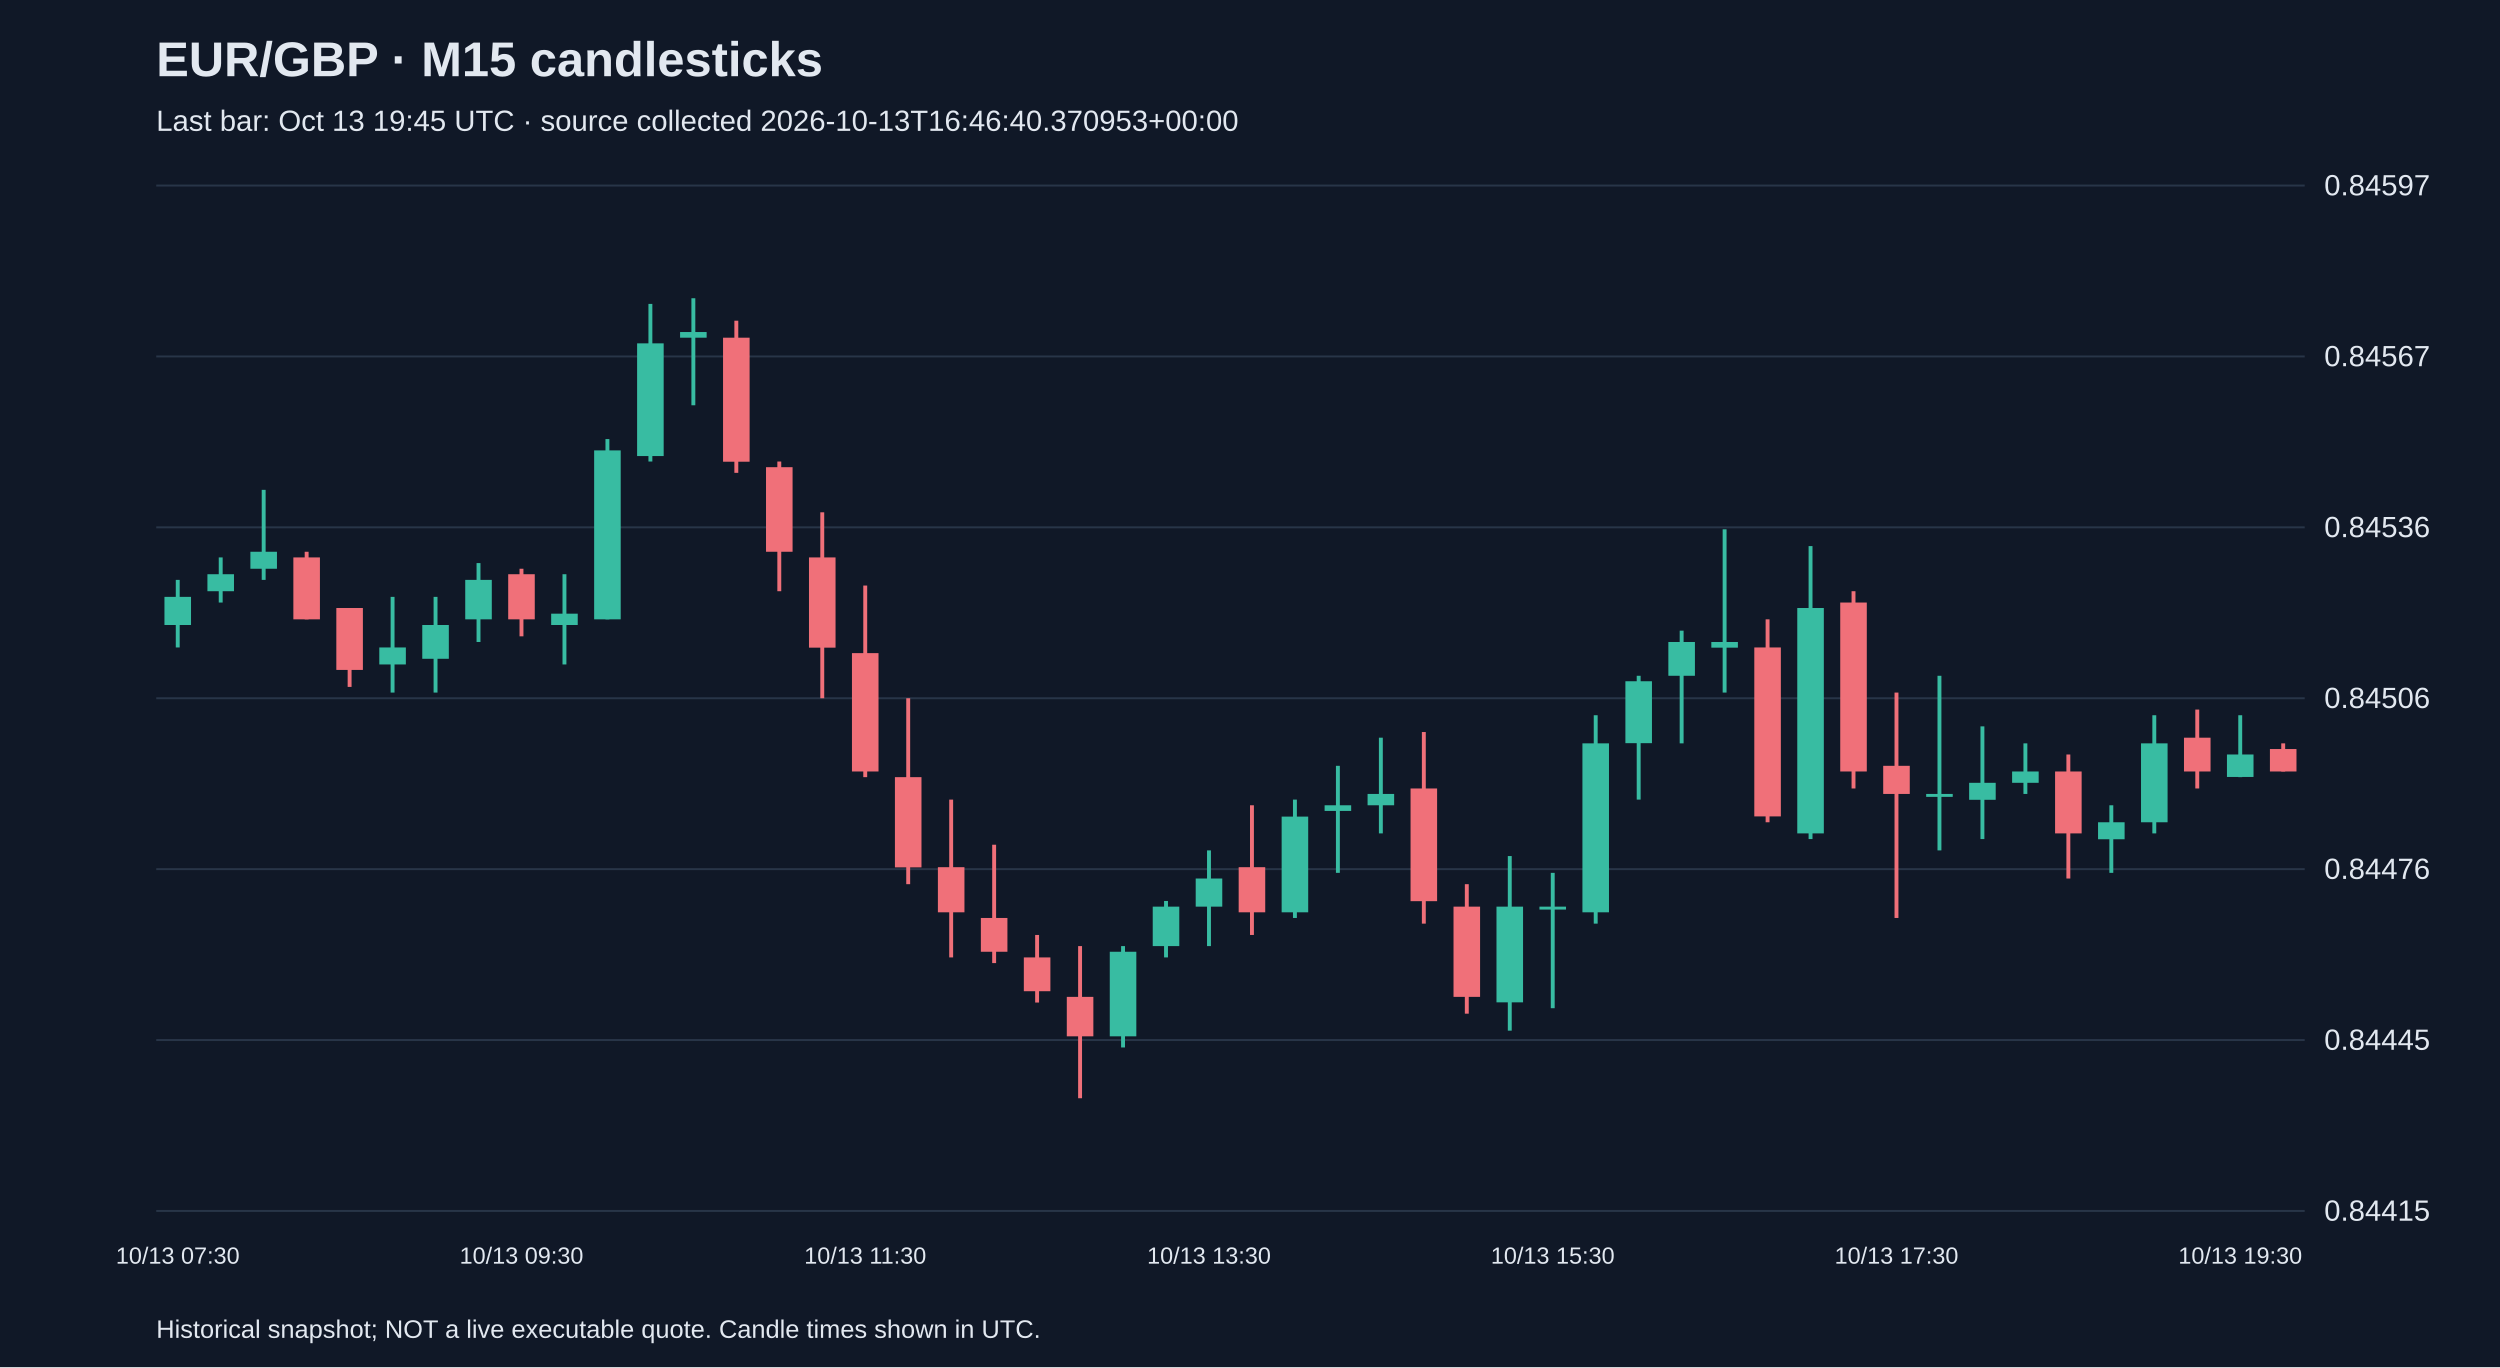
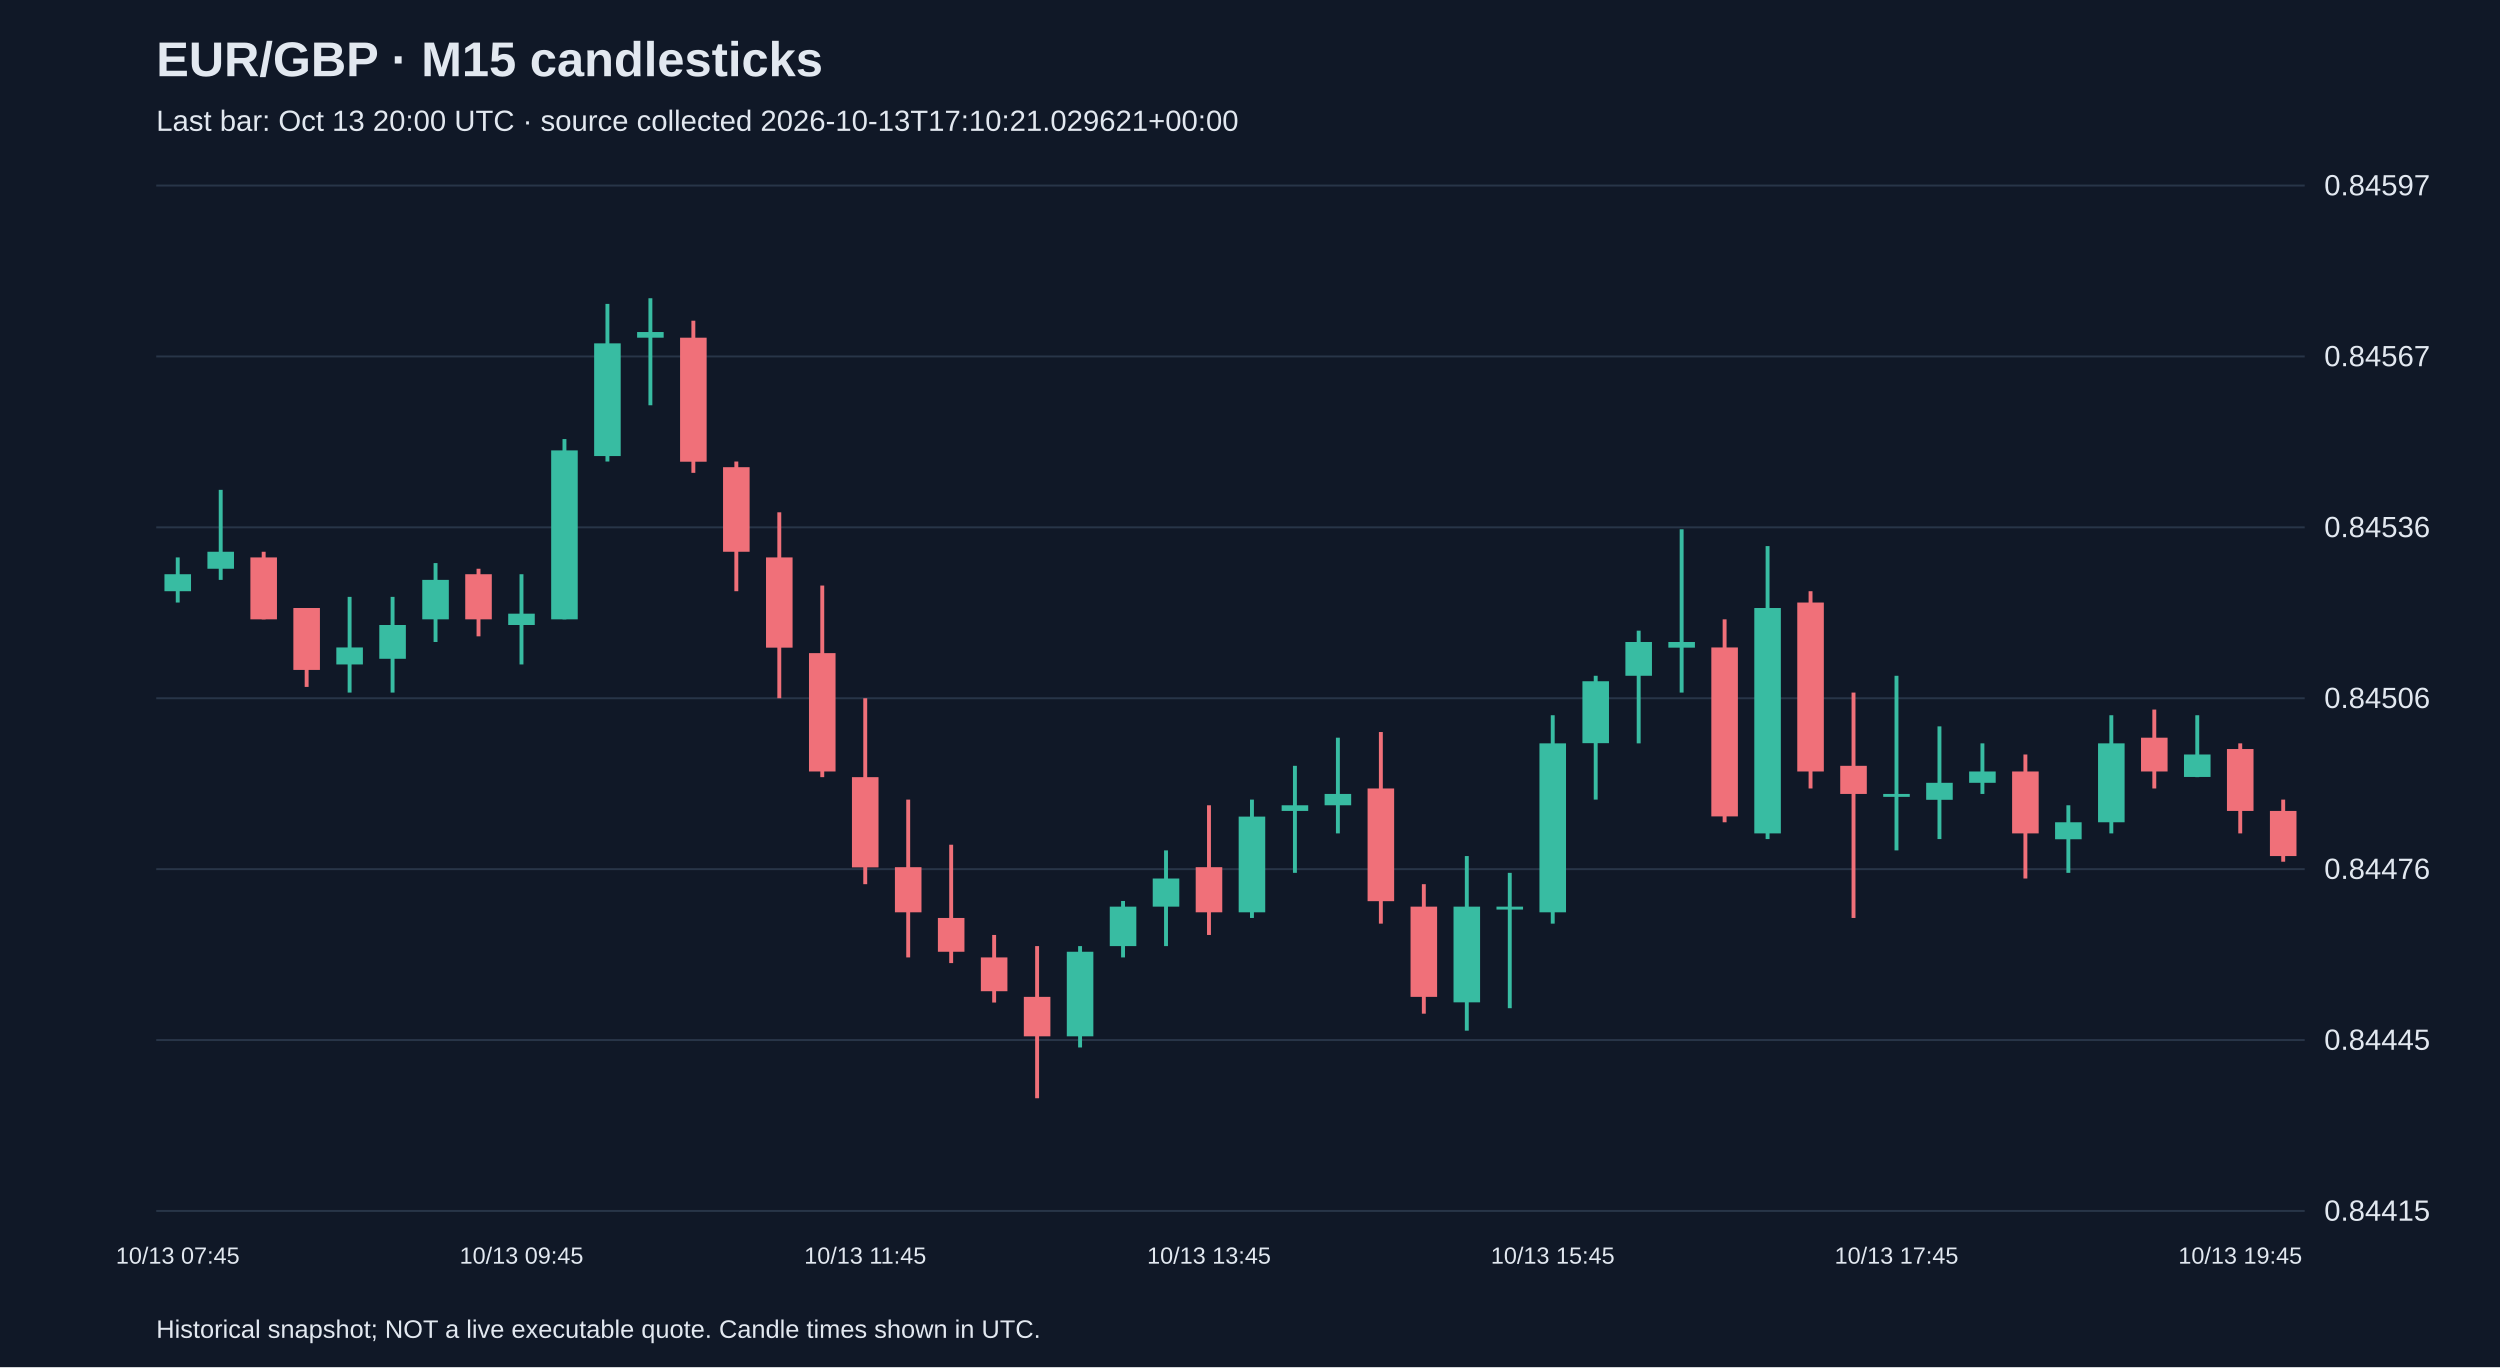
<svg xmlns="http://www.w3.org/2000/svg" viewBox="0 0 1280 700">
  <rect width="100%" height="100%" fill="#101827" />
  <style>text{font-family:Arial,sans-serif;fill:#e2e8f0}</style>
  <text x="80" y="39" font-size="25" font-weight="bold">EUR/GBP · M15 candlesticks</text>
-   <text x="80" y="67" font-size="15" fill="#a6b1c5">Last bar: Oct 13 19:45 UTC · source collected 2026-10-13T16:46:40.370953+00:00</text>
+   <text x="80" y="67" font-size="15" fill="#a6b1c5">Last bar: Oct 13 20:00 UTC · source collected 2026-10-13T17:10:21.029621+00:00</text>
  <line x1="80" y1="620.0" x2="1180" y2="620.0" stroke="#283548" />
  <text x="1190" y="625.0" font-size="15">0.84415</text>
  <line x1="80" y1="532.5" x2="1180" y2="532.5" stroke="#283548" />
  <text x="1190" y="537.5" font-size="15">0.84445</text>
  <line x1="80" y1="445.0" x2="1180" y2="445.0" stroke="#283548" />
  <text x="1190" y="450.0" font-size="15">0.84476</text>
  <line x1="80" y1="357.5" x2="1180" y2="357.5" stroke="#283548" />
  <text x="1190" y="362.5" font-size="15">0.84506</text>
  <line x1="80" y1="270.0" x2="1180" y2="270.0" stroke="#283548" />
  <text x="1190" y="275.0" font-size="15">0.84536</text>
  <line x1="80" y1="182.5" x2="1180" y2="182.5" stroke="#283548" />
  <text x="1190" y="187.5" font-size="15">0.84567</text>
  <line x1="80" y1="95.0" x2="1180" y2="95.0" stroke="#283548" />
  <text x="1190" y="100.0" font-size="15">0.84597</text>
-   <line x1="91.0" y1="296.9" x2="91.0" y2="331.5" stroke="#38bca2" stroke-width="2" />
-   <rect x="84.2" y="305.6" width="13.6" height="14.4" fill="#38bca2" />
-   <text x="91.0" y="647" text-anchor="middle" font-size="12">10/13 07:30</text>
-   <line x1="113.0" y1="285.4" x2="113.0" y2="308.5" stroke="#38bca2" stroke-width="2" />
-   <rect x="106.2" y="294.0" width="13.6" height="8.7" fill="#38bca2" />
-   <line x1="135.0" y1="250.8" x2="135.0" y2="296.9" stroke="#38bca2" stroke-width="2" />
-   <rect x="128.2" y="282.5" width="13.6" height="8.7" fill="#38bca2" />
-   <line x1="157.0" y1="282.5" x2="157.0" y2="317.1" stroke="#f07079" stroke-width="2" />
-   <rect x="150.2" y="285.4" width="13.6" height="31.7" fill="#f07079" />
-   <line x1="179.0" y1="311.3" x2="179.0" y2="351.7" stroke="#f07079" stroke-width="2" />
-   <rect x="172.2" y="311.3" width="13.6" height="31.7" fill="#f07079" />
+   <line x1="91.0" y1="285.4" x2="91.0" y2="308.5" stroke="#38bca2" stroke-width="2" />
+   <rect x="84.2" y="294.0" width="13.6" height="8.7" fill="#38bca2" />
+   <text x="91.0" y="647" text-anchor="middle" font-size="12">10/13 07:45</text>
+   <line x1="113.0" y1="250.8" x2="113.0" y2="296.9" stroke="#38bca2" stroke-width="2" />
+   <rect x="106.2" y="282.5" width="13.6" height="8.7" fill="#38bca2" />
+   <line x1="135.0" y1="282.5" x2="135.0" y2="317.1" stroke="#f07079" stroke-width="2" />
+   <rect x="128.2" y="285.4" width="13.6" height="31.7" fill="#f07079" />
+   <line x1="157.0" y1="311.3" x2="157.0" y2="351.7" stroke="#f07079" stroke-width="2" />
+   <rect x="150.2" y="311.3" width="13.6" height="31.7" fill="#f07079" />
+   <line x1="179.0" y1="305.6" x2="179.0" y2="354.6" stroke="#38bca2" stroke-width="2" />
+   <rect x="172.2" y="331.5" width="13.6" height="8.7" fill="#38bca2" />
  <line x1="201.0" y1="305.6" x2="201.0" y2="354.6" stroke="#38bca2" stroke-width="2" />
-   <rect x="194.2" y="331.5" width="13.6" height="8.7" fill="#38bca2" />
-   <line x1="223.0" y1="305.6" x2="223.0" y2="354.6" stroke="#38bca2" stroke-width="2" />
-   <rect x="216.2" y="320.0" width="13.6" height="17.3" fill="#38bca2" />
-   <line x1="245.0" y1="288.3" x2="245.0" y2="328.7" stroke="#38bca2" stroke-width="2" />
-   <rect x="238.2" y="296.9" width="13.6" height="20.2" fill="#38bca2" />
-   <line x1="267.0" y1="291.2" x2="267.0" y2="325.8" stroke="#f07079" stroke-width="2" />
-   <rect x="260.2" y="294.0" width="13.6" height="23.1" fill="#f07079" />
-   <text x="267.0" y="647" text-anchor="middle" font-size="12">10/13 09:30</text>
-   <line x1="289.0" y1="294.0" x2="289.0" y2="340.2" stroke="#38bca2" stroke-width="2" />
-   <rect x="282.2" y="314.2" width="13.6" height="5.8" fill="#38bca2" />
-   <line x1="311.0" y1="224.8" x2="311.0" y2="317.1" stroke="#38bca2" stroke-width="2" />
-   <rect x="304.2" y="230.6" width="13.6" height="86.5" fill="#38bca2" />
-   <line x1="333.0" y1="155.6" x2="333.0" y2="236.3" stroke="#38bca2" stroke-width="2" />
-   <rect x="326.2" y="175.8" width="13.6" height="57.7" fill="#38bca2" />
-   <line x1="355.0" y1="152.7" x2="355.0" y2="207.5" stroke="#38bca2" stroke-width="2" />
-   <rect x="348.2" y="170.0" width="13.6" height="2.9" fill="#38bca2" />
-   <line x1="377.0" y1="164.2" x2="377.0" y2="242.1" stroke="#f07079" stroke-width="2" />
-   <rect x="370.2" y="172.9" width="13.6" height="63.5" fill="#f07079" />
-   <line x1="399.0" y1="236.3" x2="399.0" y2="302.7" stroke="#f07079" stroke-width="2" />
-   <rect x="392.2" y="239.2" width="13.6" height="43.3" fill="#f07079" />
-   <line x1="421.0" y1="262.3" x2="421.0" y2="357.5" stroke="#f07079" stroke-width="2" />
-   <rect x="414.2" y="285.4" width="13.6" height="46.2" fill="#f07079" />
-   <line x1="443.0" y1="299.8" x2="443.0" y2="397.9" stroke="#f07079" stroke-width="2" />
-   <rect x="436.2" y="334.4" width="13.6" height="60.6" fill="#f07079" />
-   <text x="443.0" y="647" text-anchor="middle" font-size="12">10/13 11:30</text>
-   <line x1="465.0" y1="357.5" x2="465.0" y2="452.7" stroke="#f07079" stroke-width="2" />
-   <rect x="458.2" y="397.9" width="13.6" height="46.2" fill="#f07079" />
-   <line x1="487.0" y1="409.4" x2="487.0" y2="490.2" stroke="#f07079" stroke-width="2" />
-   <rect x="480.2" y="444.0" width="13.6" height="23.1" fill="#f07079" />
-   <line x1="509.0" y1="432.5" x2="509.0" y2="493.1" stroke="#f07079" stroke-width="2" />
-   <rect x="502.2" y="470.0" width="13.6" height="17.3" fill="#f07079" />
-   <line x1="531.0" y1="478.7" x2="531.0" y2="513.3" stroke="#f07079" stroke-width="2" />
-   <rect x="524.2" y="490.2" width="13.6" height="17.3" fill="#f07079" />
-   <line x1="553.0" y1="484.4" x2="553.0" y2="562.3" stroke="#f07079" stroke-width="2" />
-   <rect x="546.2" y="510.4" width="13.6" height="20.2" fill="#f07079" />
-   <line x1="575.0" y1="484.4" x2="575.0" y2="536.3" stroke="#38bca2" stroke-width="2" />
-   <rect x="568.2" y="487.3" width="13.6" height="43.3" fill="#38bca2" />
-   <line x1="597.0" y1="461.3" x2="597.0" y2="490.2" stroke="#38bca2" stroke-width="2" />
-   <rect x="590.2" y="464.2" width="13.6" height="20.2" fill="#38bca2" />
-   <line x1="619.0" y1="435.4" x2="619.0" y2="484.4" stroke="#38bca2" stroke-width="2" />
-   <rect x="612.2" y="449.8" width="13.6" height="14.4" fill="#38bca2" />
-   <text x="619.0" y="647" text-anchor="middle" font-size="12">10/13 13:30</text>
-   <line x1="641.0" y1="412.3" x2="641.0" y2="478.7" stroke="#f07079" stroke-width="2" />
-   <rect x="634.2" y="444.0" width="13.6" height="23.1" fill="#f07079" />
-   <line x1="663.0" y1="409.4" x2="663.0" y2="470.0" stroke="#38bca2" stroke-width="2" />
-   <rect x="656.2" y="418.1" width="13.6" height="49.0" fill="#38bca2" />
-   <line x1="685.0" y1="392.1" x2="685.0" y2="446.9" stroke="#38bca2" stroke-width="2" />
-   <rect x="678.2" y="412.3" width="13.6" height="2.9" fill="#38bca2" />
-   <line x1="707.0" y1="377.7" x2="707.0" y2="426.7" stroke="#38bca2" stroke-width="2" />
-   <rect x="700.2" y="406.5" width="13.6" height="5.8" fill="#38bca2" />
-   <line x1="729.0" y1="374.8" x2="729.0" y2="472.9" stroke="#f07079" stroke-width="2" />
-   <rect x="722.2" y="403.7" width="13.6" height="57.7" fill="#f07079" />
-   <line x1="751.0" y1="452.7" x2="751.0" y2="519.0" stroke="#f07079" stroke-width="2" />
-   <rect x="744.2" y="464.2" width="13.6" height="46.2" fill="#f07079" />
-   <line x1="773.0" y1="438.3" x2="773.0" y2="527.7" stroke="#38bca2" stroke-width="2" />
-   <rect x="766.2" y="464.2" width="13.6" height="49.0" fill="#38bca2" />
-   <line x1="795.0" y1="446.9" x2="795.0" y2="516.2" stroke="#38bca2" stroke-width="2" />
-   <rect x="788.2" y="464.2" width="13.6" height="1.5" fill="#38bca2" />
-   <text x="795.0" y="647" text-anchor="middle" font-size="12">10/13 15:30</text>
-   <line x1="817.0" y1="366.2" x2="817.0" y2="472.9" stroke="#38bca2" stroke-width="2" />
-   <rect x="810.2" y="380.6" width="13.6" height="86.5" fill="#38bca2" />
-   <line x1="839.0" y1="346.0" x2="839.0" y2="409.4" stroke="#38bca2" stroke-width="2" />
-   <rect x="832.2" y="348.8" width="13.6" height="31.7" fill="#38bca2" />
-   <line x1="861.0" y1="322.9" x2="861.0" y2="380.6" stroke="#38bca2" stroke-width="2" />
-   <rect x="854.2" y="328.7" width="13.6" height="17.3" fill="#38bca2" />
-   <line x1="883.0" y1="271.0" x2="883.0" y2="354.6" stroke="#38bca2" stroke-width="2" />
-   <rect x="876.2" y="328.7" width="13.6" height="2.9" fill="#38bca2" />
-   <line x1="905.0" y1="317.1" x2="905.0" y2="421.0" stroke="#f07079" stroke-width="2" />
-   <rect x="898.2" y="331.5" width="13.6" height="86.5" fill="#f07079" />
-   <line x1="927.0" y1="279.6" x2="927.0" y2="429.6" stroke="#38bca2" stroke-width="2" />
-   <rect x="920.2" y="311.3" width="13.6" height="115.4" fill="#38bca2" />
-   <line x1="949.0" y1="302.7" x2="949.0" y2="403.7" stroke="#f07079" stroke-width="2" />
-   <rect x="942.2" y="308.5" width="13.6" height="86.5" fill="#f07079" />
-   <line x1="971.0" y1="354.6" x2="971.0" y2="470.0" stroke="#f07079" stroke-width="2" />
-   <rect x="964.2" y="392.1" width="13.6" height="14.4" fill="#f07079" />
-   <text x="971.0" y="647" text-anchor="middle" font-size="12">10/13 17:30</text>
-   <line x1="993.0" y1="346.0" x2="993.0" y2="435.4" stroke="#38bca2" stroke-width="2" />
-   <rect x="986.2" y="406.5" width="13.6" height="1.5" fill="#38bca2" />
-   <line x1="1015.0" y1="371.9" x2="1015.0" y2="429.6" stroke="#38bca2" stroke-width="2" />
-   <rect x="1008.2" y="400.8" width="13.6" height="8.7" fill="#38bca2" />
-   <line x1="1037.0" y1="380.6" x2="1037.0" y2="406.5" stroke="#38bca2" stroke-width="2" />
-   <rect x="1030.2" y="395.0" width="13.6" height="5.8" fill="#38bca2" />
-   <line x1="1059.0" y1="386.3" x2="1059.0" y2="449.8" stroke="#f07079" stroke-width="2" />
-   <rect x="1052.2" y="395.0" width="13.6" height="31.7" fill="#f07079" />
-   <line x1="1081.0" y1="412.3" x2="1081.0" y2="446.9" stroke="#38bca2" stroke-width="2" />
-   <rect x="1074.2" y="421.0" width="13.6" height="8.7" fill="#38bca2" />
-   <line x1="1103.0" y1="366.2" x2="1103.0" y2="426.7" stroke="#38bca2" stroke-width="2" />
-   <rect x="1096.2" y="380.6" width="13.6" height="40.4" fill="#38bca2" />
-   <line x1="1125.0" y1="363.3" x2="1125.0" y2="403.7" stroke="#f07079" stroke-width="2" />
-   <rect x="1118.2" y="377.7" width="13.6" height="17.3" fill="#f07079" />
-   <line x1="1147.0" y1="366.2" x2="1147.0" y2="397.9" stroke="#38bca2" stroke-width="2" />
-   <rect x="1140.2" y="386.3" width="13.6" height="11.5" fill="#38bca2" />
-   <text x="1147.0" y="647" text-anchor="middle" font-size="12">10/13 19:30</text>
-   <line x1="1169.0" y1="380.6" x2="1169.0" y2="395.0" stroke="#f07079" stroke-width="2" />
-   <rect x="1162.2" y="383.5" width="13.6" height="11.5" fill="#f07079" />
+   <rect x="194.2" y="320.0" width="13.6" height="17.3" fill="#38bca2" />
+   <line x1="223.0" y1="288.3" x2="223.0" y2="328.7" stroke="#38bca2" stroke-width="2" />
+   <rect x="216.2" y="296.9" width="13.6" height="20.2" fill="#38bca2" />
+   <line x1="245.0" y1="291.2" x2="245.0" y2="325.8" stroke="#f07079" stroke-width="2" />
+   <rect x="238.2" y="294.0" width="13.6" height="23.1" fill="#f07079" />
+   <line x1="267.0" y1="294.0" x2="267.0" y2="340.2" stroke="#38bca2" stroke-width="2" />
+   <rect x="260.2" y="314.2" width="13.6" height="5.8" fill="#38bca2" />
+   <text x="267.0" y="647" text-anchor="middle" font-size="12">10/13 09:45</text>
+   <line x1="289.0" y1="224.8" x2="289.0" y2="317.1" stroke="#38bca2" stroke-width="2" />
+   <rect x="282.2" y="230.6" width="13.6" height="86.5" fill="#38bca2" />
+   <line x1="311.0" y1="155.6" x2="311.0" y2="236.3" stroke="#38bca2" stroke-width="2" />
+   <rect x="304.2" y="175.8" width="13.6" height="57.7" fill="#38bca2" />
+   <line x1="333.0" y1="152.7" x2="333.0" y2="207.5" stroke="#38bca2" stroke-width="2" />
+   <rect x="326.2" y="170.0" width="13.6" height="2.9" fill="#38bca2" />
+   <line x1="355.0" y1="164.2" x2="355.0" y2="242.1" stroke="#f07079" stroke-width="2" />
+   <rect x="348.2" y="172.9" width="13.6" height="63.5" fill="#f07079" />
+   <line x1="377.0" y1="236.3" x2="377.0" y2="302.7" stroke="#f07079" stroke-width="2" />
+   <rect x="370.2" y="239.2" width="13.6" height="43.3" fill="#f07079" />
+   <line x1="399.0" y1="262.3" x2="399.0" y2="357.5" stroke="#f07079" stroke-width="2" />
+   <rect x="392.2" y="285.4" width="13.6" height="46.2" fill="#f07079" />
+   <line x1="421.0" y1="299.8" x2="421.0" y2="397.9" stroke="#f07079" stroke-width="2" />
+   <rect x="414.2" y="334.4" width="13.6" height="60.6" fill="#f07079" />
+   <line x1="443.0" y1="357.5" x2="443.0" y2="452.7" stroke="#f07079" stroke-width="2" />
+   <rect x="436.2" y="397.9" width="13.6" height="46.2" fill="#f07079" />
+   <text x="443.0" y="647" text-anchor="middle" font-size="12">10/13 11:45</text>
+   <line x1="465.0" y1="409.4" x2="465.0" y2="490.2" stroke="#f07079" stroke-width="2" />
+   <rect x="458.2" y="444.0" width="13.6" height="23.1" fill="#f07079" />
+   <line x1="487.0" y1="432.5" x2="487.0" y2="493.1" stroke="#f07079" stroke-width="2" />
+   <rect x="480.2" y="470.0" width="13.6" height="17.3" fill="#f07079" />
+   <line x1="509.0" y1="478.7" x2="509.0" y2="513.3" stroke="#f07079" stroke-width="2" />
+   <rect x="502.2" y="490.2" width="13.6" height="17.3" fill="#f07079" />
+   <line x1="531.0" y1="484.4" x2="531.0" y2="562.3" stroke="#f07079" stroke-width="2" />
+   <rect x="524.2" y="510.4" width="13.6" height="20.2" fill="#f07079" />
+   <line x1="553.0" y1="484.4" x2="553.0" y2="536.3" stroke="#38bca2" stroke-width="2" />
+   <rect x="546.2" y="487.3" width="13.6" height="43.3" fill="#38bca2" />
+   <line x1="575.0" y1="461.3" x2="575.0" y2="490.2" stroke="#38bca2" stroke-width="2" />
+   <rect x="568.2" y="464.2" width="13.6" height="20.2" fill="#38bca2" />
+   <line x1="597.0" y1="435.4" x2="597.0" y2="484.4" stroke="#38bca2" stroke-width="2" />
+   <rect x="590.2" y="449.8" width="13.6" height="14.4" fill="#38bca2" />
+   <line x1="619.0" y1="412.3" x2="619.0" y2="478.7" stroke="#f07079" stroke-width="2" />
+   <rect x="612.2" y="444.0" width="13.6" height="23.1" fill="#f07079" />
+   <text x="619.0" y="647" text-anchor="middle" font-size="12">10/13 13:45</text>
+   <line x1="641.0" y1="409.4" x2="641.0" y2="470.0" stroke="#38bca2" stroke-width="2" />
+   <rect x="634.2" y="418.1" width="13.6" height="49.0" fill="#38bca2" />
+   <line x1="663.0" y1="392.1" x2="663.0" y2="446.9" stroke="#38bca2" stroke-width="2" />
+   <rect x="656.2" y="412.3" width="13.6" height="2.9" fill="#38bca2" />
+   <line x1="685.0" y1="377.7" x2="685.0" y2="426.7" stroke="#38bca2" stroke-width="2" />
+   <rect x="678.2" y="406.5" width="13.6" height="5.8" fill="#38bca2" />
+   <line x1="707.0" y1="374.8" x2="707.0" y2="472.9" stroke="#f07079" stroke-width="2" />
+   <rect x="700.2" y="403.7" width="13.6" height="57.7" fill="#f07079" />
+   <line x1="729.0" y1="452.7" x2="729.0" y2="519.0" stroke="#f07079" stroke-width="2" />
+   <rect x="722.2" y="464.2" width="13.6" height="46.2" fill="#f07079" />
+   <line x1="751.0" y1="438.3" x2="751.0" y2="527.7" stroke="#38bca2" stroke-width="2" />
+   <rect x="744.2" y="464.2" width="13.6" height="49.0" fill="#38bca2" />
+   <line x1="773.0" y1="446.9" x2="773.0" y2="516.2" stroke="#38bca2" stroke-width="2" />
+   <rect x="766.2" y="464.2" width="13.6" height="1.5" fill="#38bca2" />
+   <line x1="795.0" y1="366.2" x2="795.0" y2="472.9" stroke="#38bca2" stroke-width="2" />
+   <rect x="788.2" y="380.6" width="13.6" height="86.5" fill="#38bca2" />
+   <text x="795.0" y="647" text-anchor="middle" font-size="12">10/13 15:45</text>
+   <line x1="817.0" y1="346.0" x2="817.0" y2="409.4" stroke="#38bca2" stroke-width="2" />
+   <rect x="810.2" y="348.8" width="13.6" height="31.7" fill="#38bca2" />
+   <line x1="839.0" y1="322.9" x2="839.0" y2="380.6" stroke="#38bca2" stroke-width="2" />
+   <rect x="832.2" y="328.7" width="13.6" height="17.3" fill="#38bca2" />
+   <line x1="861.0" y1="271.0" x2="861.0" y2="354.6" stroke="#38bca2" stroke-width="2" />
+   <rect x="854.2" y="328.7" width="13.6" height="2.9" fill="#38bca2" />
+   <line x1="883.0" y1="317.1" x2="883.0" y2="421.0" stroke="#f07079" stroke-width="2" />
+   <rect x="876.2" y="331.5" width="13.6" height="86.5" fill="#f07079" />
+   <line x1="905.0" y1="279.6" x2="905.0" y2="429.6" stroke="#38bca2" stroke-width="2" />
+   <rect x="898.2" y="311.3" width="13.6" height="115.4" fill="#38bca2" />
+   <line x1="927.0" y1="302.7" x2="927.0" y2="403.7" stroke="#f07079" stroke-width="2" />
+   <rect x="920.2" y="308.5" width="13.6" height="86.5" fill="#f07079" />
+   <line x1="949.0" y1="354.6" x2="949.0" y2="470.0" stroke="#f07079" stroke-width="2" />
+   <rect x="942.2" y="392.1" width="13.6" height="14.4" fill="#f07079" />
+   <line x1="971.0" y1="346.0" x2="971.0" y2="435.4" stroke="#38bca2" stroke-width="2" />
+   <rect x="964.2" y="406.5" width="13.6" height="1.5" fill="#38bca2" />
+   <text x="971.0" y="647" text-anchor="middle" font-size="12">10/13 17:45</text>
+   <line x1="993.0" y1="371.9" x2="993.0" y2="429.6" stroke="#38bca2" stroke-width="2" />
+   <rect x="986.2" y="400.8" width="13.6" height="8.7" fill="#38bca2" />
+   <line x1="1015.0" y1="380.6" x2="1015.0" y2="406.5" stroke="#38bca2" stroke-width="2" />
+   <rect x="1008.2" y="395.0" width="13.6" height="5.8" fill="#38bca2" />
+   <line x1="1037.0" y1="386.3" x2="1037.0" y2="449.8" stroke="#f07079" stroke-width="2" />
+   <rect x="1030.2" y="395.0" width="13.6" height="31.7" fill="#f07079" />
+   <line x1="1059.0" y1="412.3" x2="1059.0" y2="446.9" stroke="#38bca2" stroke-width="2" />
+   <rect x="1052.2" y="421.0" width="13.6" height="8.7" fill="#38bca2" />
+   <line x1="1081.0" y1="366.2" x2="1081.0" y2="426.7" stroke="#38bca2" stroke-width="2" />
+   <rect x="1074.2" y="380.6" width="13.6" height="40.4" fill="#38bca2" />
+   <line x1="1103.0" y1="363.3" x2="1103.0" y2="403.7" stroke="#f07079" stroke-width="2" />
+   <rect x="1096.2" y="377.7" width="13.6" height="17.3" fill="#f07079" />
+   <line x1="1125.0" y1="366.2" x2="1125.0" y2="397.9" stroke="#38bca2" stroke-width="2" />
+   <rect x="1118.2" y="386.3" width="13.6" height="11.5" fill="#38bca2" />
+   <line x1="1147.0" y1="380.6" x2="1147.0" y2="426.7" stroke="#f07079" stroke-width="2" />
+   <rect x="1140.2" y="383.5" width="13.6" height="31.7" fill="#f07079" />
+   <text x="1147.0" y="647" text-anchor="middle" font-size="12">10/13 19:45</text>
+   <line x1="1169.0" y1="409.4" x2="1169.0" y2="441.2" stroke="#f07079" stroke-width="2" />
+   <rect x="1162.2" y="415.2" width="13.6" height="23.1" fill="#f07079" />
  <text x="80" y="685" font-size="13">Historical snapshot; NOT a live executable quote. Candle times shown in UTC.</text>
</svg>
